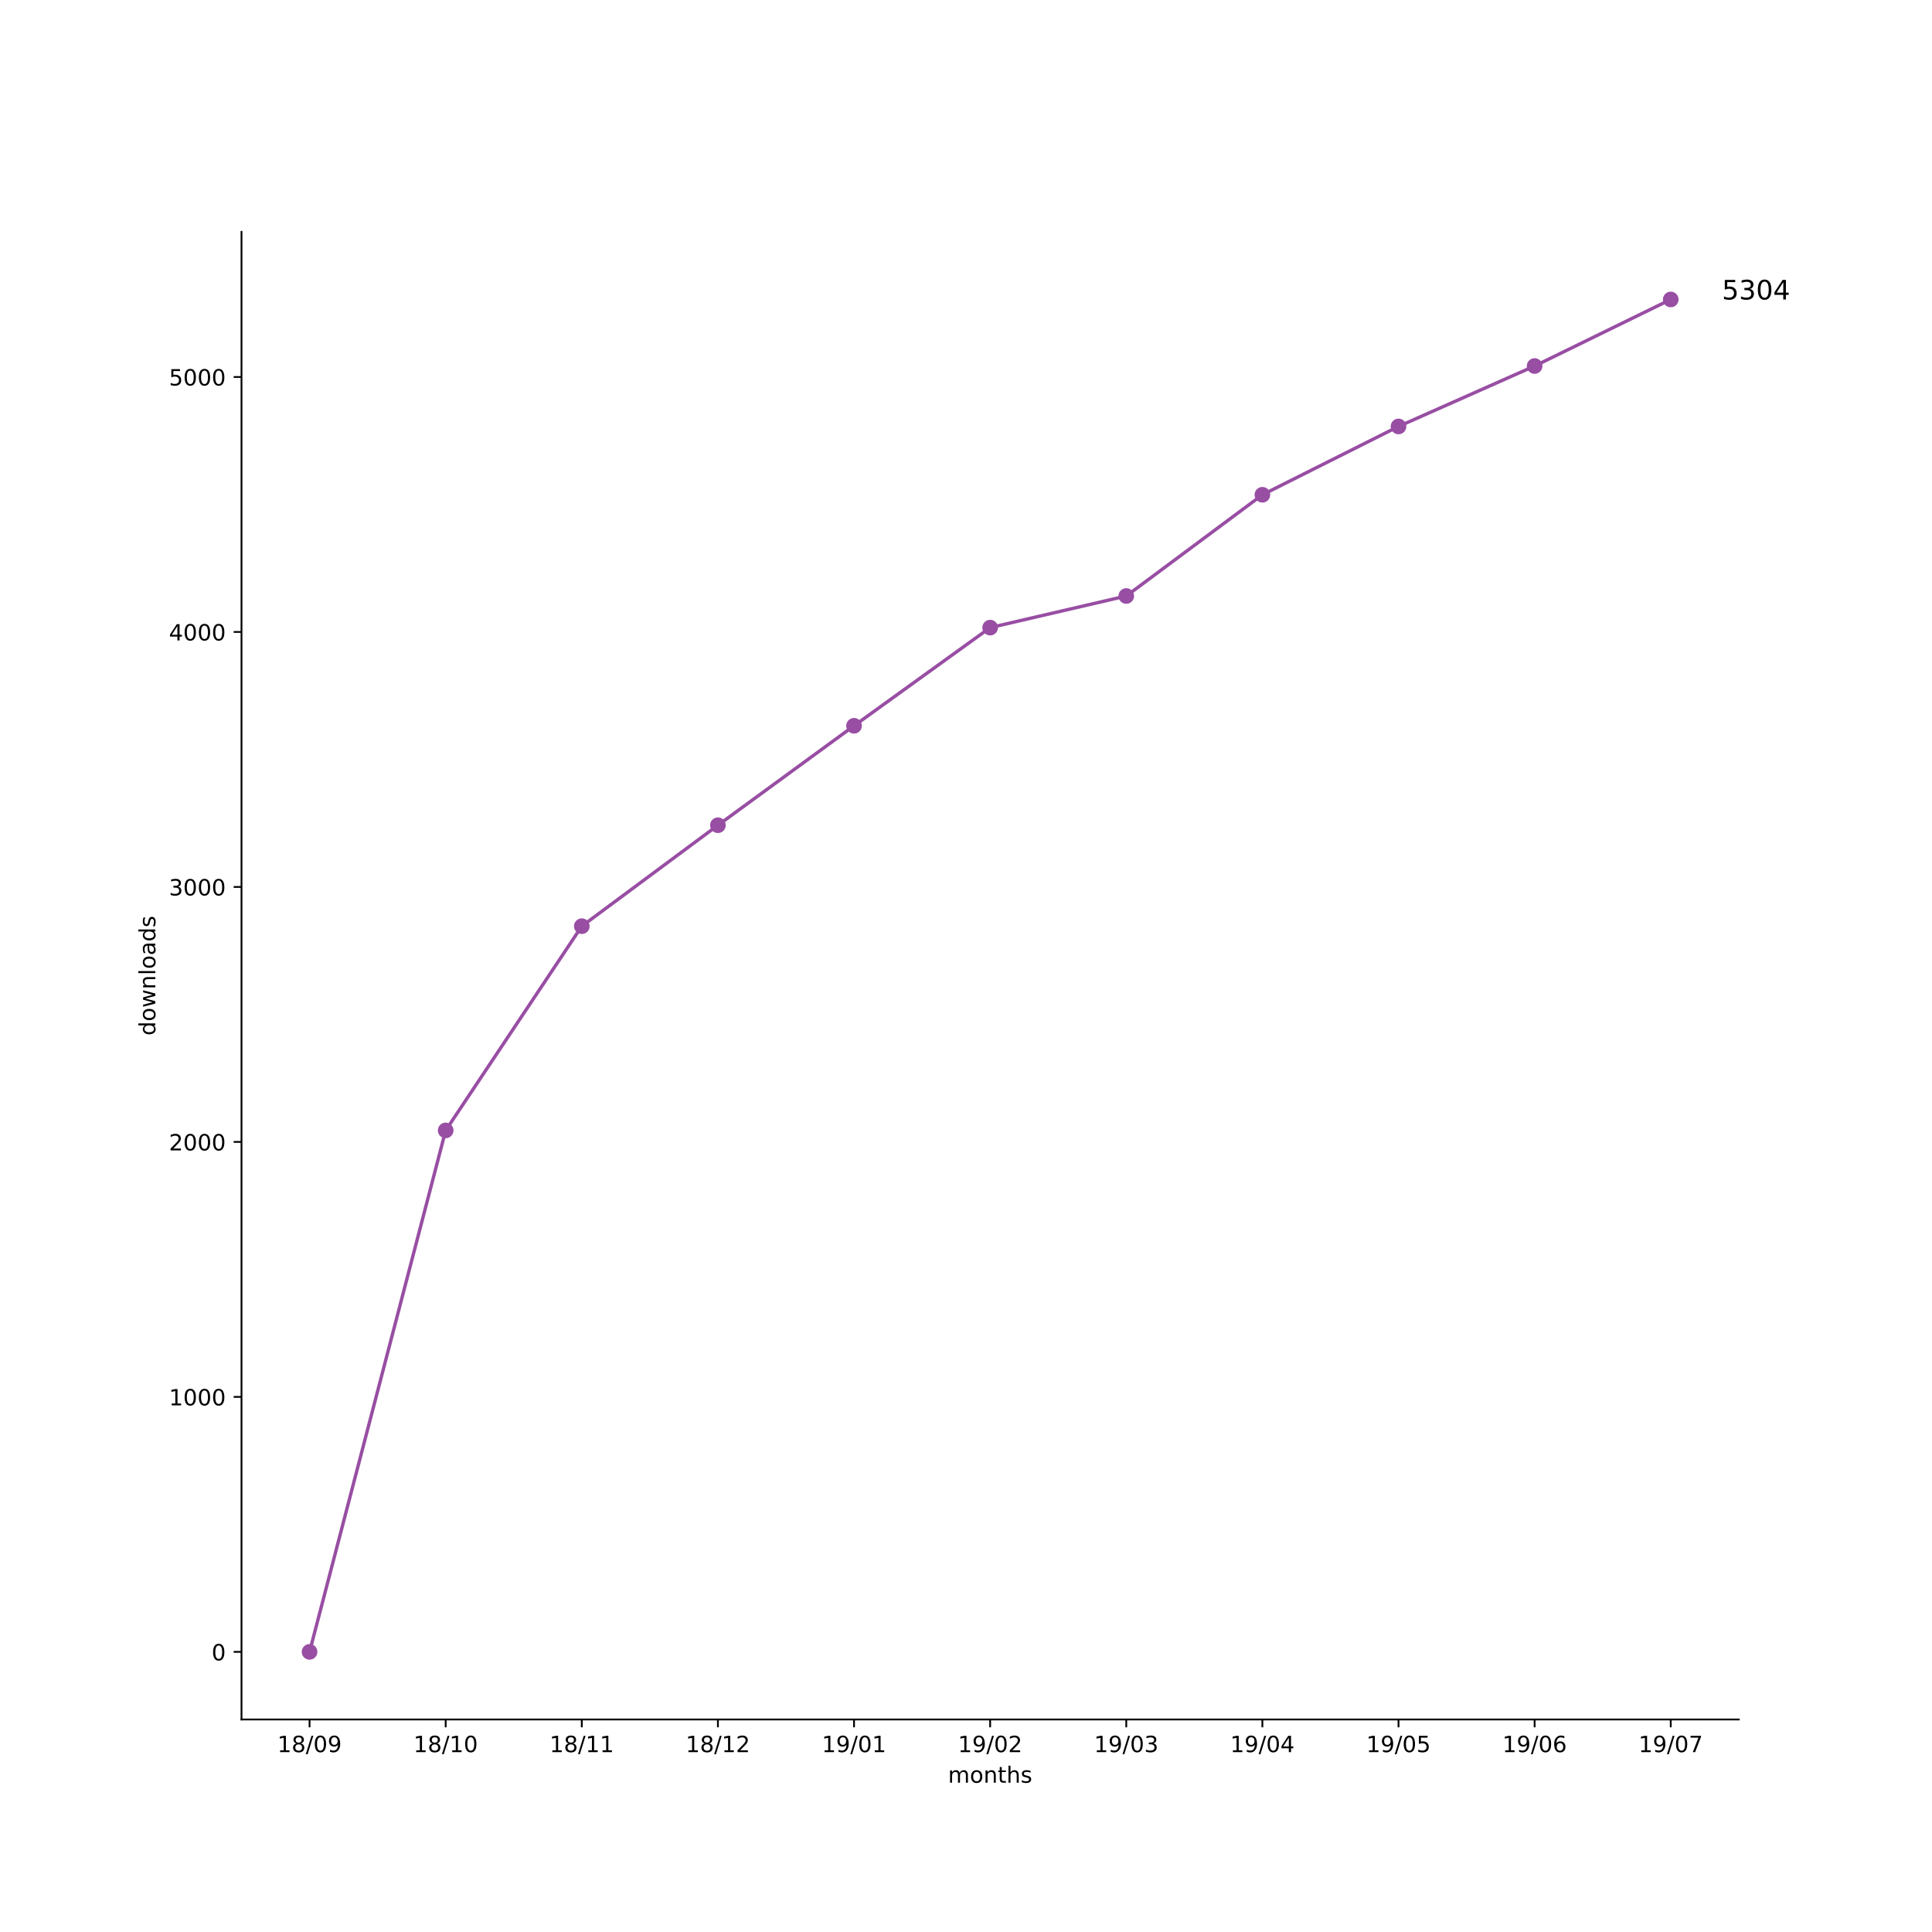
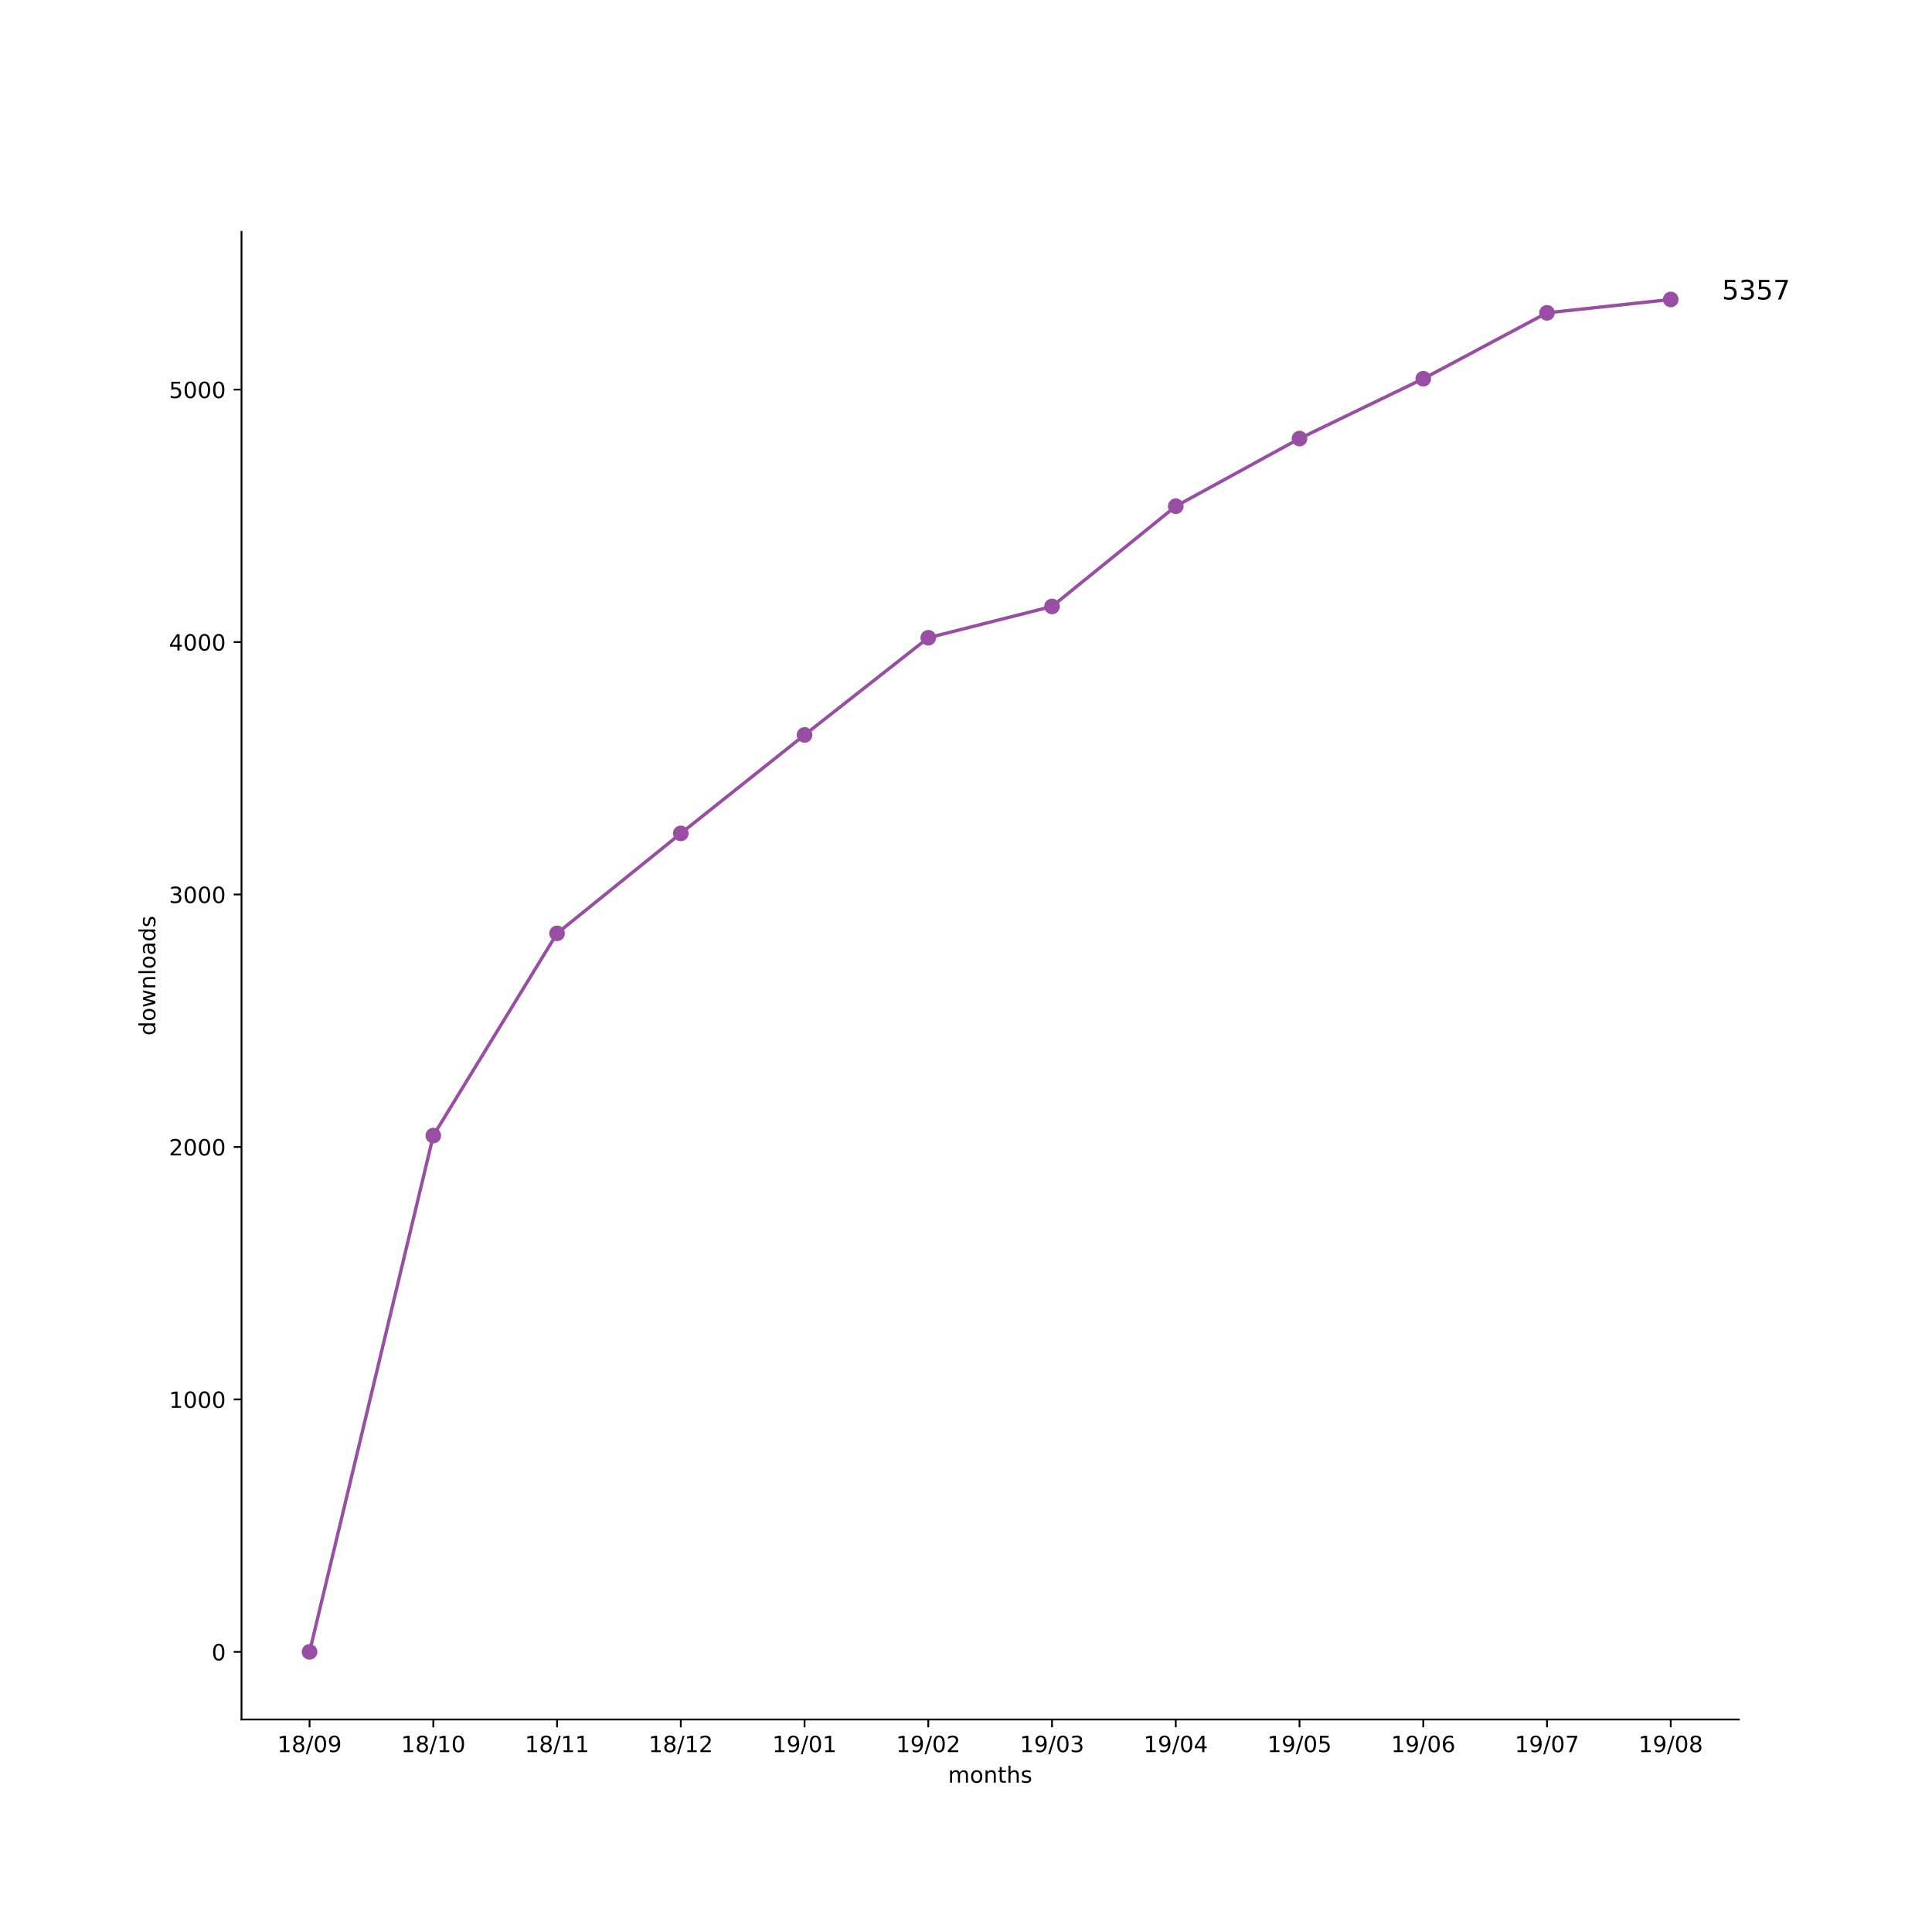
<svg xmlns="http://www.w3.org/2000/svg" xmlns:xlink="http://www.w3.org/1999/xlink" height="864pt" version="1.1" viewBox="0 0 864 864" width="864pt">
  <defs>
    <style type="text/css">
*{stroke-linecap:butt;stroke-linejoin:round;}
  </style>
  </defs>
  <g id="figure_1">
    <g id="patch_1">
      <path d="M 0 864  L 864 864  L 864 0  L 0 0  z " style="fill:#ffffff;" />
    </g>
    <g id="axes_1">
      <g id="patch_2">
        <path d="M 108 768.96  L 777.6 768.96  L 777.6 103.68  L 108 103.68  z " style="fill:#ffffff;" />
      </g>
      <g id="matplotlib.axis_1">
        <g id="xtick_1">
          <g id="line2d_1">
            <defs>
-               <path d="M 0 0  L 0 3.5  " id="mdab54410dc" style="stroke:#000000;stroke-width:0.8;" />
-             </defs>
-             <g>
-               <use style="stroke:#000000;stroke-width:0.8;" x="138.436" xlink:href="#mdab54410dc" y="768.96" />
+               <path d="M 0 0  L 0 3.5  " id="m93e7f50be6" style="stroke:#000000;stroke-width:0.8;" />
+             </defs>
+             <g>
+               <use style="stroke:#000000;stroke-width:0.8;" x="138.436" xlink:href="#m93e7f50be6" y="768.96" />
            </g>
          </g>
          <g id="text_1">
            <defs>
              <path d="M 12.406 8.297  L 28.516 8.297  L 28.516 63.922  L 10.984 60.406  L 10.984 69.391  L 28.422 72.906  L 38.281 72.906  L 38.281 8.297  L 54.391 8.297  L 54.391 0  L 12.406 0  z " id="DejaVuSans-31" />
              <path d="M 31.781 34.625  Q 24.75 34.625 20.719 30.859  Q 16.703 27.094 16.703 20.516  Q 16.703 13.922 20.719 10.156  Q 24.75 6.391 31.781 6.391  Q 38.812 6.391 42.859 10.172  Q 46.922 13.969 46.922 20.516  Q 46.922 27.094 42.891 30.859  Q 38.875 34.625 31.781 34.625  z M 21.922 38.812  Q 15.578 40.375 12.031 44.719  Q 8.5 49.078 8.5 55.328  Q 8.5 64.062 14.719 69.141  Q 20.953 74.219 31.781 74.219  Q 42.672 74.219 48.875 69.141  Q 55.078 64.062 55.078 55.328  Q 55.078 49.078 51.531 44.719  Q 48 40.375 41.703 38.812  Q 48.828 37.156 52.797 32.312  Q 56.781 27.484 56.781 20.516  Q 56.781 9.906 50.312 4.234  Q 43.844 -1.422 31.781 -1.422  Q 19.734 -1.422 13.25 4.234  Q 6.781 9.906 6.781 20.516  Q 6.781 27.484 10.781 32.312  Q 14.797 37.156 21.922 38.812  z M 18.312 54.391  Q 18.312 48.734 21.844 45.562  Q 25.391 42.391 31.781 42.391  Q 38.141 42.391 41.719 45.562  Q 45.312 48.734 45.312 54.391  Q 45.312 60.062 41.719 63.234  Q 38.141 66.406 31.781 66.406  Q 25.391 66.406 21.844 63.234  Q 18.312 60.062 18.312 54.391  z " id="DejaVuSans-38" />
              <path d="M 25.391 72.906  L 33.688 72.906  L 8.297 -9.281  L 0 -9.281  z " id="DejaVuSans-2f" />
              <path d="M 31.781 66.406  Q 24.172 66.406 20.328 58.906  Q 16.5 51.422 16.5 36.375  Q 16.5 21.391 20.328 13.891  Q 24.172 6.391 31.781 6.391  Q 39.453 6.391 43.281 13.891  Q 47.125 21.391 47.125 36.375  Q 47.125 51.422 43.281 58.906  Q 39.453 66.406 31.781 66.406  z M 31.781 74.219  Q 44.047 74.219 50.516 64.516  Q 56.984 54.828 56.984 36.375  Q 56.984 17.969 50.516 8.266  Q 44.047 -1.422 31.781 -1.422  Q 19.531 -1.422 13.062 8.266  Q 6.594 17.969 6.594 36.375  Q 6.594 54.828 13.062 64.516  Q 19.531 74.219 31.781 74.219  z " id="DejaVuSans-30" />
              <path d="M 10.984 1.516  L 10.984 10.5  Q 14.703 8.734 18.5 7.812  Q 22.312 6.891 25.984 6.891  Q 35.75 6.891 40.891 13.453  Q 46.047 20.016 46.781 33.406  Q 43.953 29.203 39.594 26.953  Q 35.25 24.703 29.984 24.703  Q 19.047 24.703 12.672 31.312  Q 6.297 37.938 6.297 49.422  Q 6.297 60.641 12.938 67.422  Q 19.578 74.219 30.609 74.219  Q 43.266 74.219 49.922 64.516  Q 56.594 54.828 56.594 36.375  Q 56.594 19.141 48.406 8.859  Q 40.234 -1.422 26.422 -1.422  Q 22.703 -1.422 18.891 -0.688  Q 15.094 0.047 10.984 1.516  z M 30.609 32.422  Q 37.25 32.422 41.125 36.953  Q 45.016 41.5 45.016 49.422  Q 45.016 57.281 41.125 61.844  Q 37.25 66.406 30.609 66.406  Q 23.969 66.406 20.094 61.844  Q 16.219 57.281 16.219 49.422  Q 16.219 41.5 20.094 36.953  Q 23.969 32.422 30.609 32.422  z " id="DejaVuSans-39" />
            </defs>
            <g transform="translate(124.027 783.5584)scale(0.1 -0.1)">
              <use xlink:href="#DejaVuSans-31" />
              <use x="63.623" xlink:href="#DejaVuSans-38" />
              <use x="127.246" xlink:href="#DejaVuSans-2f" />
              <use x="160.938" xlink:href="#DejaVuSans-30" />
              <use x="224.561" xlink:href="#DejaVuSans-39" />
            </g>
          </g>
        </g>
        <g id="xtick_2">
          <g id="line2d_2">
            <g>
-               <use style="stroke:#000000;stroke-width:0.8;" x="199.309" xlink:href="#mdab54410dc" y="768.96" />
+               <use style="stroke:#000000;stroke-width:0.8;" x="193.775" xlink:href="#m93e7f50be6" y="768.96" />
            </g>
          </g>
          <g id="text_2">
-             <g transform="translate(184.8997 783.5584)scale(0.1 -0.1)">
+             <g transform="translate(179.3658 783.5584)scale(0.1 -0.1)">
              <use xlink:href="#DejaVuSans-31" />
              <use x="63.623" xlink:href="#DejaVuSans-38" />
              <use x="127.246" xlink:href="#DejaVuSans-2f" />
              <use x="160.938" xlink:href="#DejaVuSans-31" />
              <use x="224.561" xlink:href="#DejaVuSans-30" />
            </g>
          </g>
        </g>
        <g id="xtick_3">
          <g id="line2d_3">
            <g>
-               <use style="stroke:#000000;stroke-width:0.8;" x="260.182" xlink:href="#mdab54410dc" y="768.96" />
+               <use style="stroke:#000000;stroke-width:0.8;" x="249.114" xlink:href="#m93e7f50be6" y="768.96" />
            </g>
          </g>
          <g id="text_3">
-             <g transform="translate(245.7724 783.5584)scale(0.1 -0.1)">
+             <g transform="translate(234.7047 783.5584)scale(0.1 -0.1)">
              <use xlink:href="#DejaVuSans-31" />
              <use x="63.623" xlink:href="#DejaVuSans-38" />
              <use x="127.246" xlink:href="#DejaVuSans-2f" />
              <use x="160.938" xlink:href="#DejaVuSans-31" />
              <use x="224.561" xlink:href="#DejaVuSans-31" />
            </g>
          </g>
        </g>
        <g id="xtick_4">
          <g id="line2d_4">
            <g>
-               <use style="stroke:#000000;stroke-width:0.8;" x="321.055" xlink:href="#mdab54410dc" y="768.96" />
+               <use style="stroke:#000000;stroke-width:0.8;" x="304.453" xlink:href="#m93e7f50be6" y="768.96" />
            </g>
          </g>
          <g id="text_4">
            <defs>
              <path d="M 19.188 8.297  L 53.609 8.297  L 53.609 0  L 7.328 0  L 7.328 8.297  Q 12.938 14.109 22.625 23.891  Q 32.328 33.688 34.812 36.531  Q 39.547 41.844 41.422 45.531  Q 43.312 49.219 43.312 52.781  Q 43.312 58.594 39.234 62.25  Q 35.156 65.922 28.609 65.922  Q 23.969 65.922 18.812 64.312  Q 13.672 62.703 7.812 59.422  L 7.812 69.391  Q 13.766 71.781 18.938 73  Q 24.125 74.219 28.422 74.219  Q 39.75 74.219 46.484 68.547  Q 53.219 62.891 53.219 53.422  Q 53.219 48.922 51.531 44.891  Q 49.859 40.875 45.406 35.406  Q 44.188 33.984 37.641 27.219  Q 31.109 20.453 19.188 8.297  z " id="DejaVuSans-32" />
            </defs>
-             <g transform="translate(306.6452 783.5584)scale(0.1 -0.1)">
+             <g transform="translate(290.0435 783.5584)scale(0.1 -0.1)">
              <use xlink:href="#DejaVuSans-31" />
              <use x="63.623" xlink:href="#DejaVuSans-38" />
              <use x="127.246" xlink:href="#DejaVuSans-2f" />
              <use x="160.938" xlink:href="#DejaVuSans-31" />
              <use x="224.561" xlink:href="#DejaVuSans-32" />
            </g>
          </g>
        </g>
        <g id="xtick_5">
          <g id="line2d_5">
            <g>
-               <use style="stroke:#000000;stroke-width:0.8;" x="381.927" xlink:href="#mdab54410dc" y="768.96" />
+               <use style="stroke:#000000;stroke-width:0.8;" x="359.792" xlink:href="#m93e7f50be6" y="768.96" />
            </g>
          </g>
          <g id="text_5">
-             <g transform="translate(367.5179 783.5584)scale(0.1 -0.1)">
+             <g transform="translate(345.3824 783.5584)scale(0.1 -0.1)">
              <use xlink:href="#DejaVuSans-31" />
              <use x="63.623" xlink:href="#DejaVuSans-39" />
              <use x="127.246" xlink:href="#DejaVuSans-2f" />
              <use x="160.938" xlink:href="#DejaVuSans-30" />
              <use x="224.561" xlink:href="#DejaVuSans-31" />
            </g>
          </g>
        </g>
        <g id="xtick_6">
          <g id="line2d_6">
            <g>
-               <use style="stroke:#000000;stroke-width:0.8;" x="442.8" xlink:href="#mdab54410dc" y="768.96" />
+               <use style="stroke:#000000;stroke-width:0.8;" x="415.131" xlink:href="#m93e7f50be6" y="768.96" />
            </g>
          </g>
          <g id="text_6">
-             <g transform="translate(428.3906 783.5584)scale(0.1 -0.1)">
+             <g transform="translate(400.7212 783.5584)scale(0.1 -0.1)">
              <use xlink:href="#DejaVuSans-31" />
              <use x="63.623" xlink:href="#DejaVuSans-39" />
              <use x="127.246" xlink:href="#DejaVuSans-2f" />
              <use x="160.938" xlink:href="#DejaVuSans-30" />
              <use x="224.561" xlink:href="#DejaVuSans-32" />
            </g>
          </g>
        </g>
        <g id="xtick_7">
          <g id="line2d_7">
            <g>
-               <use style="stroke:#000000;stroke-width:0.8;" x="503.673" xlink:href="#mdab54410dc" y="768.96" />
+               <use style="stroke:#000000;stroke-width:0.8;" x="470.469" xlink:href="#m93e7f50be6" y="768.96" />
            </g>
          </g>
          <g id="text_7">
            <defs>
              <path d="M 40.578 39.312  Q 47.656 37.797 51.625 33  Q 55.609 28.219 55.609 21.188  Q 55.609 10.406 48.188 4.484  Q 40.766 -1.422 27.094 -1.422  Q 22.516 -1.422 17.656 -0.516  Q 12.797 0.391 7.625 2.203  L 7.625 11.719  Q 11.719 9.328 16.594 8.109  Q 21.484 6.891 26.812 6.891  Q 36.078 6.891 40.938 10.547  Q 45.797 14.203 45.797 21.188  Q 45.797 27.641 41.281 31.266  Q 36.766 34.906 28.719 34.906  L 20.219 34.906  L 20.219 43.016  L 29.109 43.016  Q 36.375 43.016 40.234 45.922  Q 44.094 48.828 44.094 54.297  Q 44.094 59.906 40.109 62.906  Q 36.141 65.922 28.719 65.922  Q 24.656 65.922 20.016 65.031  Q 15.375 64.156 9.812 62.312  L 9.812 71.094  Q 15.438 72.656 20.344 73.438  Q 25.25 74.219 29.594 74.219  Q 40.828 74.219 47.359 69.109  Q 53.906 64.016 53.906 55.328  Q 53.906 49.266 50.438 45.094  Q 46.969 40.922 40.578 39.312  z " id="DejaVuSans-33" />
            </defs>
-             <g transform="translate(489.2634 783.5584)scale(0.1 -0.1)">
+             <g transform="translate(456.06 783.5584)scale(0.1 -0.1)">
              <use xlink:href="#DejaVuSans-31" />
              <use x="63.623" xlink:href="#DejaVuSans-39" />
              <use x="127.246" xlink:href="#DejaVuSans-2f" />
              <use x="160.938" xlink:href="#DejaVuSans-30" />
              <use x="224.561" xlink:href="#DejaVuSans-33" />
            </g>
          </g>
        </g>
        <g id="xtick_8">
          <g id="line2d_8">
            <g>
-               <use style="stroke:#000000;stroke-width:0.8;" x="564.545" xlink:href="#mdab54410dc" y="768.96" />
+               <use style="stroke:#000000;stroke-width:0.8;" x="525.808" xlink:href="#m93e7f50be6" y="768.96" />
            </g>
          </g>
          <g id="text_8">
            <defs>
              <path d="M 37.797 64.312  L 12.891 25.391  L 37.797 25.391  z M 35.203 72.906  L 47.609 72.906  L 47.609 25.391  L 58.016 25.391  L 58.016 17.188  L 47.609 17.188  L 47.609 0  L 37.797 0  L 37.797 17.188  L 4.891 17.188  L 4.891 26.703  z " id="DejaVuSans-34" />
            </defs>
-             <g transform="translate(550.1361 783.5584)scale(0.1 -0.1)">
+             <g transform="translate(511.3989 783.5584)scale(0.1 -0.1)">
              <use xlink:href="#DejaVuSans-31" />
              <use x="63.623" xlink:href="#DejaVuSans-39" />
              <use x="127.246" xlink:href="#DejaVuSans-2f" />
              <use x="160.938" xlink:href="#DejaVuSans-30" />
              <use x="224.561" xlink:href="#DejaVuSans-34" />
            </g>
          </g>
        </g>
        <g id="xtick_9">
          <g id="line2d_9">
            <g>
-               <use style="stroke:#000000;stroke-width:0.8;" x="625.418" xlink:href="#mdab54410dc" y="768.96" />
+               <use style="stroke:#000000;stroke-width:0.8;" x="581.147" xlink:href="#m93e7f50be6" y="768.96" />
            </g>
          </g>
          <g id="text_9">
            <defs>
              <path d="M 10.797 72.906  L 49.516 72.906  L 49.516 64.594  L 19.828 64.594  L 19.828 46.734  Q 21.969 47.469 24.109 47.828  Q 26.266 48.188 28.422 48.188  Q 40.625 48.188 47.75 41.5  Q 54.891 34.812 54.891 23.391  Q 54.891 11.625 47.562 5.094  Q 40.234 -1.422 26.906 -1.422  Q 22.312 -1.422 17.547 -0.641  Q 12.797 0.141 7.719 1.703  L 7.719 11.625  Q 12.109 9.234 16.797 8.062  Q 21.484 6.891 26.703 6.891  Q 35.156 6.891 40.078 11.328  Q 45.016 15.766 45.016 23.391  Q 45.016 31 40.078 35.438  Q 35.156 39.891 26.703 39.891  Q 22.75 39.891 18.812 39.016  Q 14.891 38.141 10.797 36.281  z " id="DejaVuSans-35" />
            </defs>
-             <g transform="translate(611.0088 783.5584)scale(0.1 -0.1)">
+             <g transform="translate(566.7377 783.5584)scale(0.1 -0.1)">
              <use xlink:href="#DejaVuSans-31" />
              <use x="63.623" xlink:href="#DejaVuSans-39" />
              <use x="127.246" xlink:href="#DejaVuSans-2f" />
              <use x="160.938" xlink:href="#DejaVuSans-30" />
              <use x="224.561" xlink:href="#DejaVuSans-35" />
            </g>
          </g>
        </g>
        <g id="xtick_10">
          <g id="line2d_10">
            <g>
-               <use style="stroke:#000000;stroke-width:0.8;" x="686.291" xlink:href="#mdab54410dc" y="768.96" />
+               <use style="stroke:#000000;stroke-width:0.8;" x="636.486" xlink:href="#m93e7f50be6" y="768.96" />
            </g>
          </g>
          <g id="text_10">
            <defs>
              <path d="M 33.016 40.375  Q 26.375 40.375 22.484 35.828  Q 18.609 31.297 18.609 23.391  Q 18.609 15.531 22.484 10.953  Q 26.375 6.391 33.016 6.391  Q 39.656 6.391 43.531 10.953  Q 47.406 15.531 47.406 23.391  Q 47.406 31.297 43.531 35.828  Q 39.656 40.375 33.016 40.375  z M 52.594 71.297  L 52.594 62.312  Q 48.875 64.062 45.094 64.984  Q 41.312 65.922 37.594 65.922  Q 27.828 65.922 22.672 59.328  Q 17.531 52.734 16.797 39.406  Q 19.672 43.656 24.016 45.922  Q 28.375 48.188 33.594 48.188  Q 44.578 48.188 50.953 41.516  Q 57.328 34.859 57.328 23.391  Q 57.328 12.156 50.688 5.359  Q 44.047 -1.422 33.016 -1.422  Q 20.359 -1.422 13.672 8.266  Q 6.984 17.969 6.984 36.375  Q 6.984 53.656 15.188 63.938  Q 23.391 74.219 37.203 74.219  Q 40.922 74.219 44.703 73.484  Q 48.484 72.75 52.594 71.297  z " id="DejaVuSans-36" />
            </defs>
-             <g transform="translate(671.8815 783.5584)scale(0.1 -0.1)">
+             <g transform="translate(622.0766 783.5584)scale(0.1 -0.1)">
              <use xlink:href="#DejaVuSans-31" />
              <use x="63.623" xlink:href="#DejaVuSans-39" />
              <use x="127.246" xlink:href="#DejaVuSans-2f" />
              <use x="160.938" xlink:href="#DejaVuSans-30" />
              <use x="224.561" xlink:href="#DejaVuSans-36" />
            </g>
          </g>
        </g>
        <g id="xtick_11">
          <g id="line2d_11">
            <g>
-               <use style="stroke:#000000;stroke-width:0.8;" x="747.164" xlink:href="#mdab54410dc" y="768.96" />
+               <use style="stroke:#000000;stroke-width:0.8;" x="691.825" xlink:href="#m93e7f50be6" y="768.96" />
            </g>
          </g>
          <g id="text_11">
            <defs>
              <path d="M 8.203 72.906  L 55.078 72.906  L 55.078 68.703  L 28.609 0  L 18.312 0  L 43.219 64.594  L 8.203 64.594  z " id="DejaVuSans-37" />
            </defs>
+             <g transform="translate(677.4154 783.5584)scale(0.1 -0.1)">
+               <use xlink:href="#DejaVuSans-31" />
+               <use x="63.623" xlink:href="#DejaVuSans-39" />
+               <use x="127.246" xlink:href="#DejaVuSans-2f" />
+               <use x="160.938" xlink:href="#DejaVuSans-30" />
+               <use x="224.561" xlink:href="#DejaVuSans-37" />
+             </g>
+           </g>
+         </g>
+         <g id="xtick_12">
+           <g id="line2d_12">
+             <g>
+               <use style="stroke:#000000;stroke-width:0.8;" x="747.164" xlink:href="#m93e7f50be6" y="768.96" />
+             </g>
+           </g>
+           <g id="text_12">
            <g transform="translate(732.7543 783.5584)scale(0.1 -0.1)">
              <use xlink:href="#DejaVuSans-31" />
              <use x="63.623" xlink:href="#DejaVuSans-39" />
              <use x="127.246" xlink:href="#DejaVuSans-2f" />
              <use x="160.938" xlink:href="#DejaVuSans-30" />
-               <use x="224.561" xlink:href="#DejaVuSans-37" />
-             </g>
-           </g>
-         </g>
-         <g id="text_12">
+               <use x="224.561" xlink:href="#DejaVuSans-38" />
+             </g>
+           </g>
+         </g>
+         <g id="text_13">
          <defs>
            <path d="M 52 44.188  Q 55.375 50.25 60.062 53.125  Q 64.75 56 71.094 56  Q 79.641 56 84.281 50.016  Q 88.922 44.047 88.922 33.016  L 88.922 0  L 79.891 0  L 79.891 32.719  Q 79.891 40.578 77.094 44.375  Q 74.312 48.188 68.609 48.188  Q 61.625 48.188 57.562 43.547  Q 53.516 38.922 53.516 30.906  L 53.516 0  L 44.484 0  L 44.484 32.719  Q 44.484 40.625 41.703 44.406  Q 38.922 48.188 33.109 48.188  Q 26.219 48.188 22.156 43.531  Q 18.109 38.875 18.109 30.906  L 18.109 0  L 9.078 0  L 9.078 54.688  L 18.109 54.688  L 18.109 46.188  Q 21.188 51.219 25.484 53.609  Q 29.781 56 35.688 56  Q 41.656 56 45.828 52.969  Q 50 49.953 52 44.188  z " id="DejaVuSans-6d" />
            <path d="M 30.609 48.391  Q 23.391 48.391 19.188 42.75  Q 14.984 37.109 14.984 27.297  Q 14.984 17.484 19.156 11.844  Q 23.344 6.203 30.609 6.203  Q 37.797 6.203 41.984 11.859  Q 46.188 17.531 46.188 27.297  Q 46.188 37.016 41.984 42.703  Q 37.797 48.391 30.609 48.391  z M 30.609 56  Q 42.328 56 49.016 48.375  Q 55.719 40.766 55.719 27.297  Q 55.719 13.875 49.016 6.219  Q 42.328 -1.422 30.609 -1.422  Q 18.844 -1.422 12.172 6.219  Q 5.516 13.875 5.516 27.297  Q 5.516 40.766 12.172 48.375  Q 18.844 56 30.609 56  z " id="DejaVuSans-6f" />
            <path d="M 54.891 33.016  L 54.891 0  L 45.906 0  L 45.906 32.719  Q 45.906 40.484 42.875 44.328  Q 39.844 48.188 33.797 48.188  Q 26.516 48.188 22.312 43.547  Q 18.109 38.922 18.109 30.906  L 18.109 0  L 9.078 0  L 9.078 54.688  L 18.109 54.688  L 18.109 46.188  Q 21.344 51.125 25.703 53.562  Q 30.078 56 35.797 56  Q 45.219 56 50.047 50.172  Q 54.891 44.344 54.891 33.016  z " id="DejaVuSans-6e" />
            <path d="M 18.312 70.219  L 18.312 54.688  L 36.812 54.688  L 36.812 47.703  L 18.312 47.703  L 18.312 18.016  Q 18.312 11.328 20.141 9.422  Q 21.969 7.516 27.594 7.516  L 36.812 7.516  L 36.812 0  L 27.594 0  Q 17.188 0 13.234 3.875  Q 9.281 7.766 9.281 18.016  L 9.281 47.703  L 2.688 47.703  L 2.688 54.688  L 9.281 54.688  L 9.281 70.219  z " id="DejaVuSans-74" />
            <path d="M 54.891 33.016  L 54.891 0  L 45.906 0  L 45.906 32.719  Q 45.906 40.484 42.875 44.328  Q 39.844 48.188 33.797 48.188  Q 26.516 48.188 22.312 43.547  Q 18.109 38.922 18.109 30.906  L 18.109 0  L 9.078 0  L 9.078 75.984  L 18.109 75.984  L 18.109 46.188  Q 21.344 51.125 25.703 53.562  Q 30.078 56 35.797 56  Q 45.219 56 50.047 50.172  Q 54.891 44.344 54.891 33.016  z " id="DejaVuSans-68" />
            <path d="M 44.281 53.078  L 44.281 44.578  Q 40.484 46.531 36.375 47.5  Q 32.281 48.484 27.875 48.484  Q 21.188 48.484 17.844 46.438  Q 14.5 44.391 14.5 40.281  Q 14.5 37.156 16.891 35.375  Q 19.281 33.594 26.516 31.984  L 29.594 31.297  Q 39.156 29.25 43.188 25.516  Q 47.219 21.781 47.219 15.094  Q 47.219 7.469 41.188 3.016  Q 35.156 -1.422 24.609 -1.422  Q 20.219 -1.422 15.453 -0.562  Q 10.688 0.297 5.422 2  L 5.422 11.281  Q 10.406 8.688 15.234 7.391  Q 20.062 6.109 24.812 6.109  Q 31.156 6.109 34.562 8.281  Q 37.984 10.453 37.984 14.406  Q 37.984 18.062 35.516 20.016  Q 33.062 21.969 24.703 23.781  L 21.578 24.516  Q 13.234 26.266 9.516 29.906  Q 5.812 33.547 5.812 39.891  Q 5.812 47.609 11.281 51.797  Q 16.75 56 26.812 56  Q 31.781 56 36.172 55.266  Q 40.578 54.547 44.281 53.078  z " id="DejaVuSans-73" />
          </defs>
          <g transform="translate(423.968 797.2366)scale(0.1 -0.1)">
            <use xlink:href="#DejaVuSans-6d" />
            <use x="97.412" xlink:href="#DejaVuSans-6f" />
            <use x="158.594" xlink:href="#DejaVuSans-6e" />
            <use x="221.973" xlink:href="#DejaVuSans-74" />
            <use x="261.182" xlink:href="#DejaVuSans-68" />
            <use x="324.561" xlink:href="#DejaVuSans-73" />
          </g>
        </g>
      </g>
      <g id="matplotlib.axis_2">
        <g id="ytick_1">
-           <g id="line2d_12">
-             <defs>
-               <path d="M 0 0  L -3.5 0  " id="m892655d45e" style="stroke:#000000;stroke-width:0.8;" />
-             </defs>
-             <g>
-               <use style="stroke:#000000;stroke-width:0.8;" x="108" xlink:href="#m892655d45e" y="738.72" />
-             </g>
-           </g>
-           <g id="text_13">
+           <g id="line2d_13">
+             <defs>
+               <path d="M 0 0  L -3.5 0  " id="m0142c5cb59" style="stroke:#000000;stroke-width:0.8;" />
+             </defs>
+             <g>
+               <use style="stroke:#000000;stroke-width:0.8;" x="108" xlink:href="#m0142c5cb59" y="738.72" />
+             </g>
+           </g>
+           <g id="text_14">
            <g transform="translate(94.6375 742.5192)scale(0.1 -0.1)">
              <use xlink:href="#DejaVuSans-30" />
            </g>
          </g>
        </g>
        <g id="ytick_2">
-           <g id="line2d_13">
-             <g>
-               <use style="stroke:#000000;stroke-width:0.8;" x="108" xlink:href="#m892655d45e" y="624.693" />
-             </g>
-           </g>
-           <g id="text_14">
-             <g transform="translate(75.55 628.4921)scale(0.1 -0.1)">
+           <g id="line2d_14">
+             <g>
+               <use style="stroke:#000000;stroke-width:0.8;" x="108" xlink:href="#m0142c5cb59" y="625.821" />
+             </g>
+           </g>
+           <g id="text_15">
+             <g transform="translate(75.55 629.6202)scale(0.1 -0.1)">
              <use xlink:href="#DejaVuSans-31" />
              <use x="63.623" xlink:href="#DejaVuSans-30" />
              <use x="127.246" xlink:href="#DejaVuSans-30" />
              <use x="190.869" xlink:href="#DejaVuSans-30" />
            </g>
          </g>
        </g>
        <g id="ytick_3">
-           <g id="line2d_14">
-             <g>
-               <use style="stroke:#000000;stroke-width:0.8;" x="108" xlink:href="#m892655d45e" y="510.666" />
-             </g>
-           </g>
-           <g id="text_15">
-             <g transform="translate(75.55 514.4649)scale(0.1 -0.1)">
+           <g id="line2d_15">
+             <g>
+               <use style="stroke:#000000;stroke-width:0.8;" x="108" xlink:href="#m0142c5cb59" y="512.922" />
+             </g>
+           </g>
+           <g id="text_16">
+             <g transform="translate(75.55 516.7212)scale(0.1 -0.1)">
              <use xlink:href="#DejaVuSans-32" />
              <use x="63.623" xlink:href="#DejaVuSans-30" />
              <use x="127.246" xlink:href="#DejaVuSans-30" />
              <use x="190.869" xlink:href="#DejaVuSans-30" />
            </g>
          </g>
        </g>
        <g id="ytick_4">
-           <g id="line2d_15">
-             <g>
-               <use style="stroke:#000000;stroke-width:0.8;" x="108" xlink:href="#m892655d45e" y="396.639" />
-             </g>
-           </g>
-           <g id="text_16">
-             <g transform="translate(75.55 400.4378)scale(0.1 -0.1)">
+           <g id="line2d_16">
+             <g>
+               <use style="stroke:#000000;stroke-width:0.8;" x="108" xlink:href="#m0142c5cb59" y="400.023" />
+             </g>
+           </g>
+           <g id="text_17">
+             <g transform="translate(75.55 403.8222)scale(0.1 -0.1)">
              <use xlink:href="#DejaVuSans-33" />
              <use x="63.623" xlink:href="#DejaVuSans-30" />
              <use x="127.246" xlink:href="#DejaVuSans-30" />
              <use x="190.869" xlink:href="#DejaVuSans-30" />
            </g>
          </g>
        </g>
        <g id="ytick_5">
-           <g id="line2d_16">
-             <g>
-               <use style="stroke:#000000;stroke-width:0.8;" x="108" xlink:href="#m892655d45e" y="282.611" />
-             </g>
-           </g>
-           <g id="text_17">
-             <g transform="translate(75.55 286.4106)scale(0.1 -0.1)">
+           <g id="line2d_17">
+             <g>
+               <use style="stroke:#000000;stroke-width:0.8;" x="108" xlink:href="#m0142c5cb59" y="287.124" />
+             </g>
+           </g>
+           <g id="text_18">
+             <g transform="translate(75.55 290.9232)scale(0.1 -0.1)">
              <use xlink:href="#DejaVuSans-34" />
              <use x="63.623" xlink:href="#DejaVuSans-30" />
              <use x="127.246" xlink:href="#DejaVuSans-30" />
              <use x="190.869" xlink:href="#DejaVuSans-30" />
            </g>
          </g>
        </g>
        <g id="ytick_6">
-           <g id="line2d_17">
-             <g>
-               <use style="stroke:#000000;stroke-width:0.8;" x="108" xlink:href="#m892655d45e" y="168.584" />
-             </g>
-           </g>
-           <g id="text_18">
-             <g transform="translate(75.55 172.3835)scale(0.1 -0.1)">
+           <g id="line2d_18">
+             <g>
+               <use style="stroke:#000000;stroke-width:0.8;" x="108" xlink:href="#m0142c5cb59" y="174.225" />
+             </g>
+           </g>
+           <g id="text_19">
+             <g transform="translate(75.55 178.0242)scale(0.1 -0.1)">
              <use xlink:href="#DejaVuSans-35" />
              <use x="63.623" xlink:href="#DejaVuSans-30" />
              <use x="127.246" xlink:href="#DejaVuSans-30" />
              <use x="190.869" xlink:href="#DejaVuSans-30" />
            </g>
          </g>
        </g>
-         <g id="text_19">
+         <g id="text_20">
          <defs>
            <path d="M 45.406 46.391  L 45.406 75.984  L 54.391 75.984  L 54.391 0  L 45.406 0  L 45.406 8.203  Q 42.578 3.328 38.25 0.953  Q 33.938 -1.422 27.875 -1.422  Q 17.969 -1.422 11.734 6.484  Q 5.516 14.406 5.516 27.297  Q 5.516 40.188 11.734 48.094  Q 17.969 56 27.875 56  Q 33.938 56 38.25 53.625  Q 42.578 51.266 45.406 46.391  z M 14.797 27.297  Q 14.797 17.391 18.875 11.75  Q 22.953 6.109 30.078 6.109  Q 37.203 6.109 41.297 11.75  Q 45.406 17.391 45.406 27.297  Q 45.406 37.203 41.297 42.844  Q 37.203 48.484 30.078 48.484  Q 22.953 48.484 18.875 42.844  Q 14.797 37.203 14.797 27.297  z " id="DejaVuSans-64" />
            <path d="M 4.203 54.688  L 13.188 54.688  L 24.422 12.016  L 35.594 54.688  L 46.188 54.688  L 57.422 12.016  L 68.609 54.688  L 77.594 54.688  L 63.281 0  L 52.688 0  L 40.922 44.828  L 29.109 0  L 18.5 0  z " id="DejaVuSans-77" />
            <path d="M 9.422 75.984  L 18.406 75.984  L 18.406 0  L 9.422 0  z " id="DejaVuSans-6c" />
            <path d="M 34.281 27.484  Q 23.391 27.484 19.188 25  Q 14.984 22.516 14.984 16.5  Q 14.984 11.719 18.141 8.906  Q 21.297 6.109 26.703 6.109  Q 34.188 6.109 38.703 11.406  Q 43.219 16.703 43.219 25.484  L 43.219 27.484  z M 52.203 31.203  L 52.203 0  L 43.219 0  L 43.219 8.297  Q 40.141 3.328 35.547 0.953  Q 30.953 -1.422 24.312 -1.422  Q 15.922 -1.422 10.953 3.297  Q 6 8.016 6 15.922  Q 6 25.141 12.172 29.828  Q 18.359 34.516 30.609 34.516  L 43.219 34.516  L 43.219 35.406  Q 43.219 41.609 39.141 45  Q 35.062 48.391 27.688 48.391  Q 23 48.391 18.547 47.266  Q 14.109 46.141 10.016 43.891  L 10.016 52.203  Q 14.938 54.109 19.578 55.047  Q 24.219 56 28.609 56  Q 40.484 56 46.344 49.844  Q 52.203 43.703 52.203 31.203  z " id="DejaVuSans-61" />
          </defs>
          <g transform="translate(69.47031 463.1028)rotate(-90)scale(0.1 -0.1)">
            <use xlink:href="#DejaVuSans-64" />
            <use x="63.477" xlink:href="#DejaVuSans-6f" />
            <use x="124.658" xlink:href="#DejaVuSans-77" />
            <use x="206.445" xlink:href="#DejaVuSans-6e" />
            <use x="269.824" xlink:href="#DejaVuSans-6c" />
            <use x="297.607" xlink:href="#DejaVuSans-6f" />
            <use x="358.789" xlink:href="#DejaVuSans-61" />
            <use x="420.068" xlink:href="#DejaVuSans-64" />
            <use x="483.545" xlink:href="#DejaVuSans-73" />
          </g>
        </g>
      </g>
-       <g id="line2d_18">
-         <path clip-path="url(#pcb110c02cd)" d="M 138.436 738.72  L 199.309 505.534  L 260.182 414.199  L 321.055 369.044  L 381.927 324.573  L 442.8 280.673  L 503.673 266.534  L 564.545 221.265  L 625.418 190.706  L 686.291 163.681  L 747.164 133.92  " style="fill:none;stroke:#984ea3;stroke-linecap:square;stroke-width:1.5;" />
-       </g>
      <g id="line2d_19">
+         <path clip-path="url(#p23e866fe06)" d="M 138.436 738.72  L 193.775 507.842  L 249.114 417.409  L 304.453 372.701  L 359.792 328.671  L 415.131 285.205  L 470.469 271.205  L 525.808 226.384  L 581.147 196.127  L 636.486 169.37  L 691.825 139.904  L 747.164 133.92  " style="fill:none;stroke:#984ea3;stroke-linecap:square;stroke-width:1.5;" />
+       </g>
+       <g id="line2d_20">
        <defs>
-           <path d="M 0 3  C 0.796 3 1.559 2.684 2.121 2.121  C 2.684 1.559 3 0.796 3 0  C 3 -0.796 2.684 -1.559 2.121 -2.121  C 1.559 -2.684 0.796 -3 0 -3  C -0.796 -3 -1.559 -2.684 -2.121 -2.121  C -2.684 -1.559 -3 -0.796 -3 0  C -3 0.796 -2.684 1.559 -2.121 2.121  C -1.559 2.684 -0.796 3 0 3  z " id="md9f485945d" style="stroke:#984ea3;" />
+           <path d="M 0 3  C 0.796 3 1.559 2.684 2.121 2.121  C 2.684 1.559 3 0.796 3 0  C 3 -0.796 2.684 -1.559 2.121 -2.121  C 1.559 -2.684 0.796 -3 0 -3  C -0.796 -3 -1.559 -2.684 -2.121 -2.121  C -2.684 -1.559 -3 -0.796 -3 0  C -3 0.796 -2.684 1.559 -2.121 2.121  C -1.559 2.684 -0.796 3 0 3  z " id="m50a6d0e0a5" style="stroke:#984ea3;" />
        </defs>
-         <g clip-path="url(#pcb110c02cd)">
-           <use style="fill:#984ea3;stroke:#984ea3;" x="138.436" xlink:href="#md9f485945d" y="738.72" />
-           <use style="fill:#984ea3;stroke:#984ea3;" x="199.309" xlink:href="#md9f485945d" y="505.534" />
-           <use style="fill:#984ea3;stroke:#984ea3;" x="260.182" xlink:href="#md9f485945d" y="414.199" />
-           <use style="fill:#984ea3;stroke:#984ea3;" x="321.055" xlink:href="#md9f485945d" y="369.044" />
-           <use style="fill:#984ea3;stroke:#984ea3;" x="381.927" xlink:href="#md9f485945d" y="324.573" />
-           <use style="fill:#984ea3;stroke:#984ea3;" x="442.8" xlink:href="#md9f485945d" y="280.673" />
-           <use style="fill:#984ea3;stroke:#984ea3;" x="503.673" xlink:href="#md9f485945d" y="266.534" />
-           <use style="fill:#984ea3;stroke:#984ea3;" x="564.545" xlink:href="#md9f485945d" y="221.265" />
-           <use style="fill:#984ea3;stroke:#984ea3;" x="625.418" xlink:href="#md9f485945d" y="190.706" />
-           <use style="fill:#984ea3;stroke:#984ea3;" x="686.291" xlink:href="#md9f485945d" y="163.681" />
-           <use style="fill:#984ea3;stroke:#984ea3;" x="747.164" xlink:href="#md9f485945d" y="133.92" />
+         <g clip-path="url(#p23e866fe06)">
+           <use style="fill:#984ea3;stroke:#984ea3;" x="138.436" xlink:href="#m50a6d0e0a5" y="738.72" />
+           <use style="fill:#984ea3;stroke:#984ea3;" x="193.775" xlink:href="#m50a6d0e0a5" y="507.842" />
+           <use style="fill:#984ea3;stroke:#984ea3;" x="249.114" xlink:href="#m50a6d0e0a5" y="417.409" />
+           <use style="fill:#984ea3;stroke:#984ea3;" x="304.453" xlink:href="#m50a6d0e0a5" y="372.701" />
+           <use style="fill:#984ea3;stroke:#984ea3;" x="359.792" xlink:href="#m50a6d0e0a5" y="328.671" />
+           <use style="fill:#984ea3;stroke:#984ea3;" x="415.131" xlink:href="#m50a6d0e0a5" y="285.205" />
+           <use style="fill:#984ea3;stroke:#984ea3;" x="470.469" xlink:href="#m50a6d0e0a5" y="271.205" />
+           <use style="fill:#984ea3;stroke:#984ea3;" x="525.808" xlink:href="#m50a6d0e0a5" y="226.384" />
+           <use style="fill:#984ea3;stroke:#984ea3;" x="581.147" xlink:href="#m50a6d0e0a5" y="196.127" />
+           <use style="fill:#984ea3;stroke:#984ea3;" x="636.486" xlink:href="#m50a6d0e0a5" y="169.37" />
+           <use style="fill:#984ea3;stroke:#984ea3;" x="691.825" xlink:href="#m50a6d0e0a5" y="139.904" />
+           <use style="fill:#984ea3;stroke:#984ea3;" x="747.164" xlink:href="#m50a6d0e0a5" y="133.92" />
        </g>
      </g>
      <g id="patch_3">
        <path d="M 108 768.96  L 108 103.68  " style="fill:none;stroke:#000000;stroke-linecap:square;stroke-linejoin:miter;stroke-width:0.8;" />
      </g>
      <g id="patch_4">
        <path d="M 108 768.96  L 777.6 768.96  " style="fill:none;stroke:#000000;stroke-linecap:square;stroke-linejoin:miter;stroke-width:0.8;" />
      </g>
-       <g id="text_20">
+       <g id="text_21">
        <defs>
          <path id="DejaVuSans-20" />
        </defs>
        <g transform="translate(747.1636 133.92)scale(0.12 -0.12)">
          <use xlink:href="#DejaVuSans-20" />
          <use x="31.787" xlink:href="#DejaVuSans-20" />
          <use x="63.574" xlink:href="#DejaVuSans-20" />
          <use x="95.361" xlink:href="#DejaVuSans-20" />
          <use x="127.148" xlink:href="#DejaVuSans-20" />
          <use x="158.936" xlink:href="#DejaVuSans-20" />
          <use x="190.723" xlink:href="#DejaVuSans-35" />
          <use x="254.346" xlink:href="#DejaVuSans-33" />
-           <use x="317.969" xlink:href="#DejaVuSans-30" />
-           <use x="381.592" xlink:href="#DejaVuSans-34" />
+           <use x="317.969" xlink:href="#DejaVuSans-35" />
+           <use x="381.592" xlink:href="#DejaVuSans-37" />
        </g>
      </g>
    </g>
  </g>
  <defs>
-     <clipPath id="pcb110c02cd">
+     <clipPath id="p23e866fe06">
      <rect height="665.28" width="669.6" x="108" y="103.68" />
    </clipPath>
  </defs>
</svg>
